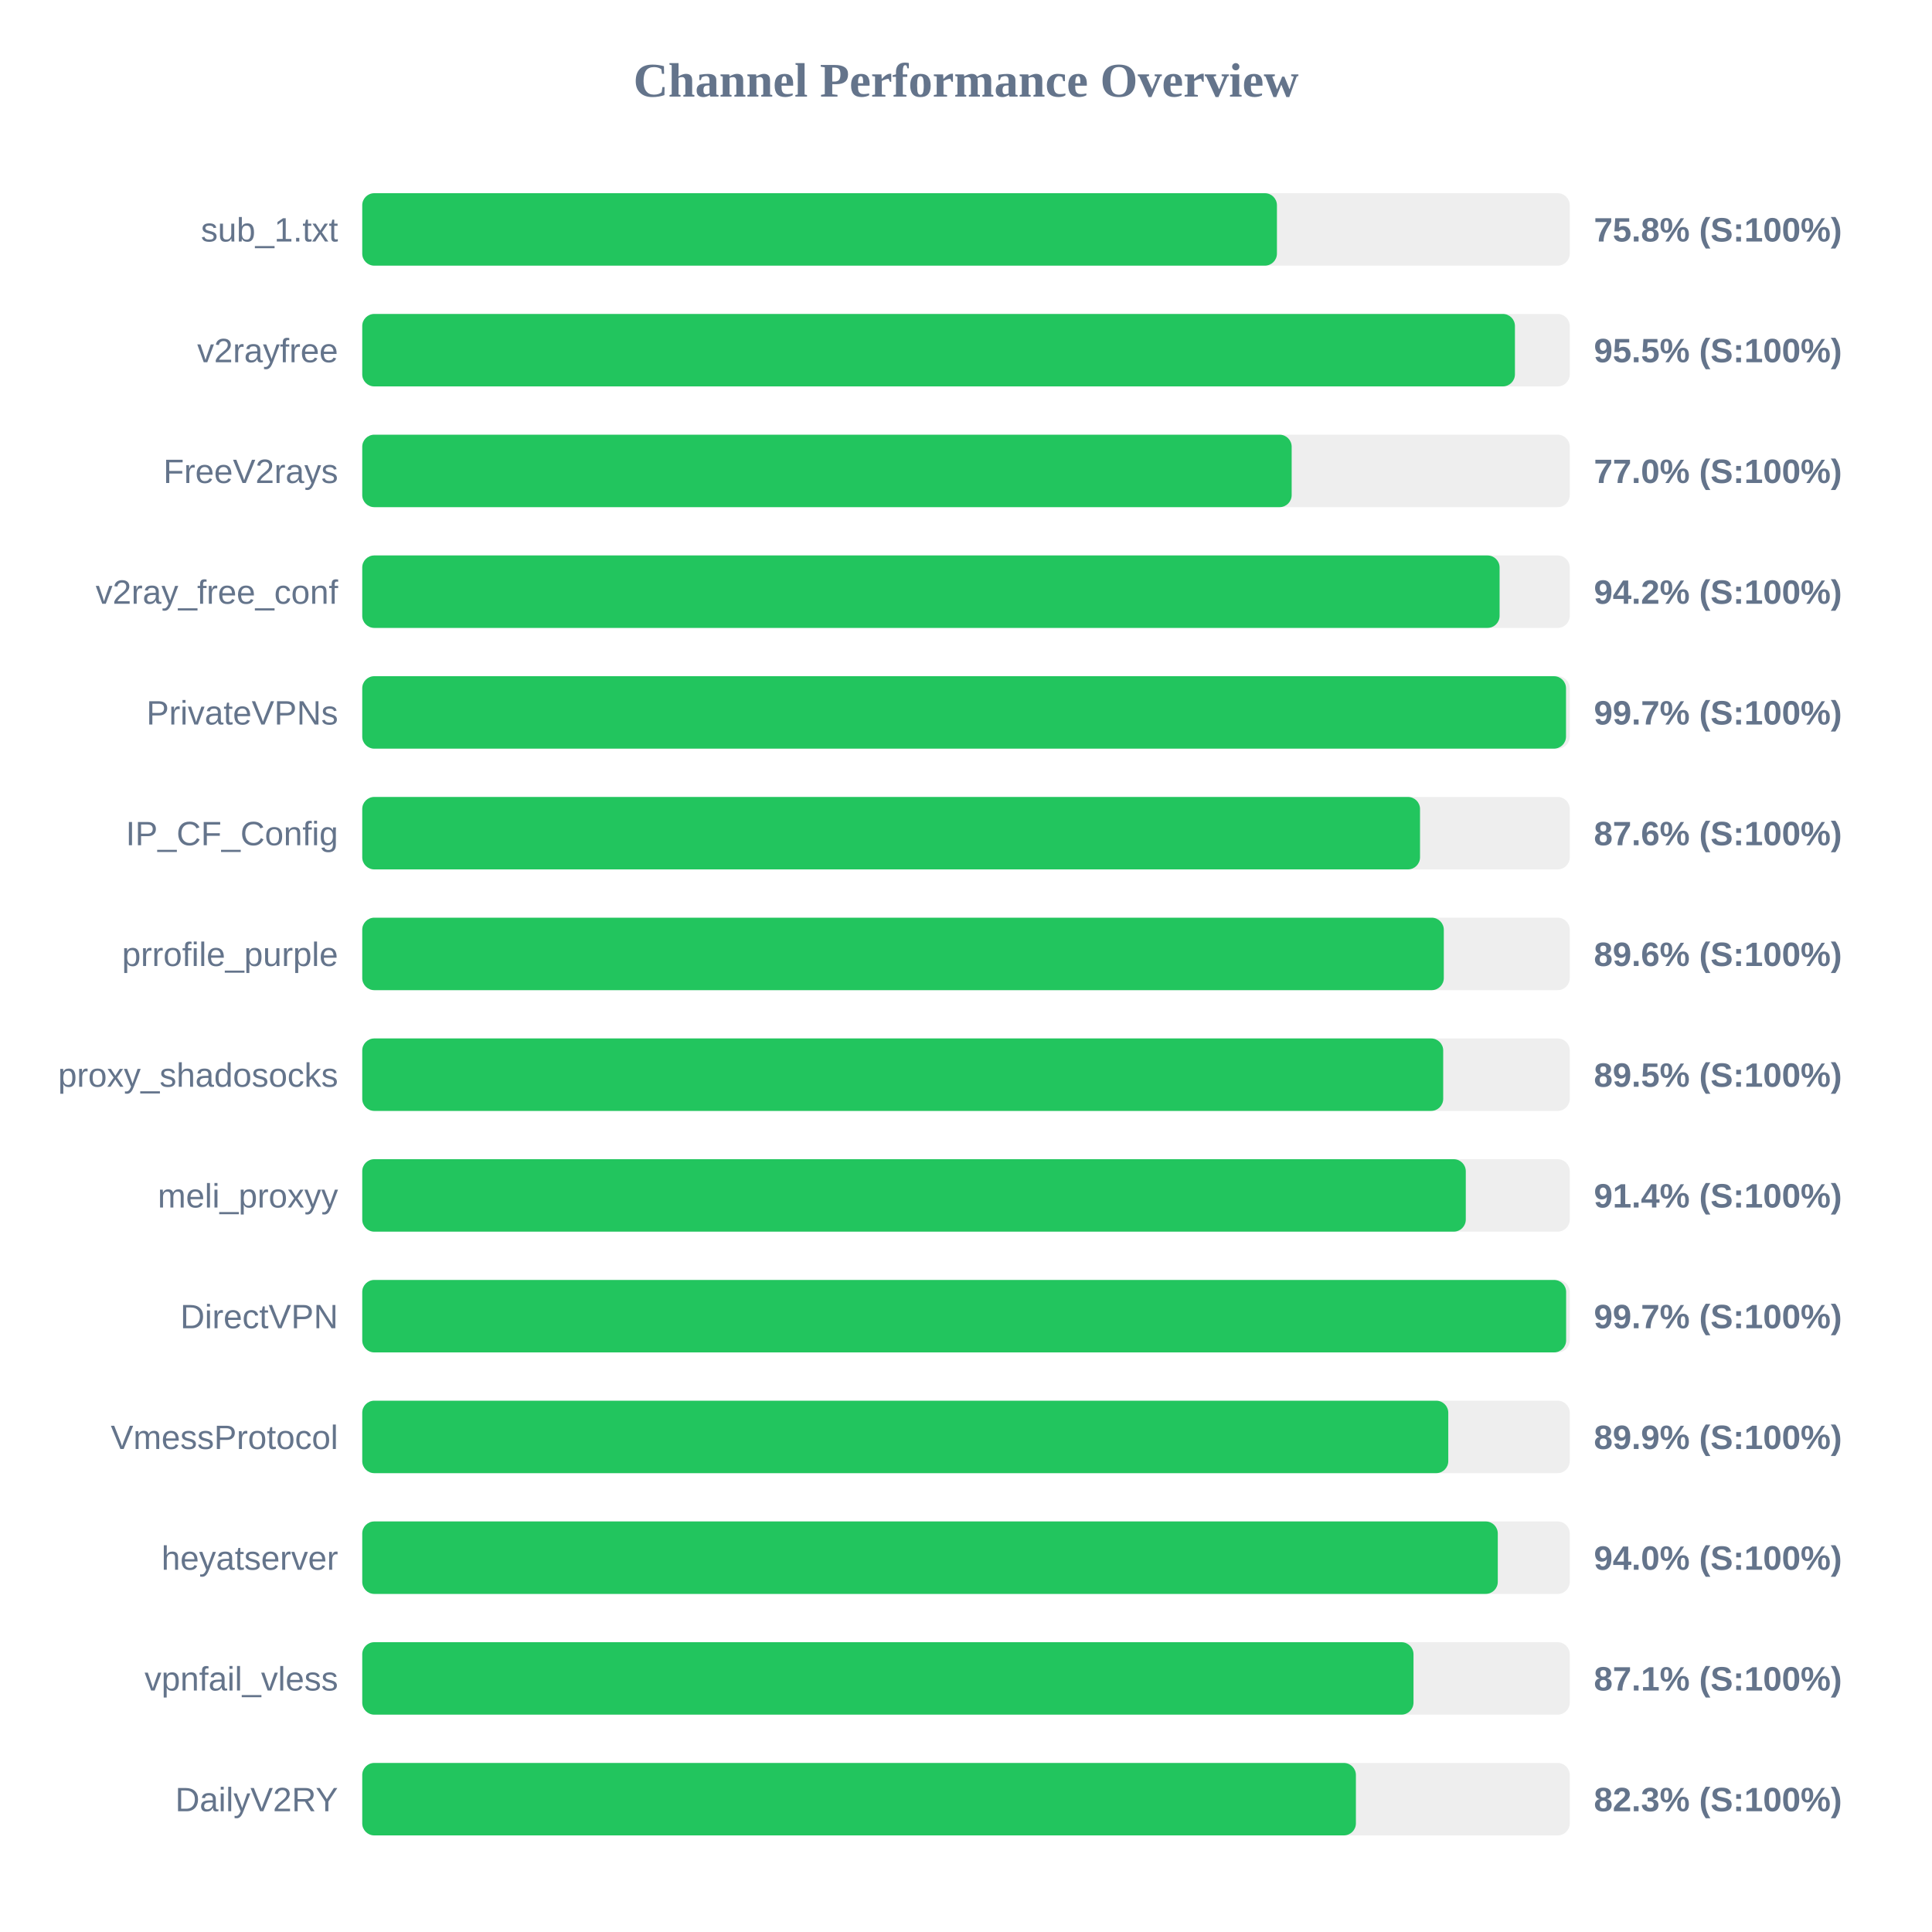
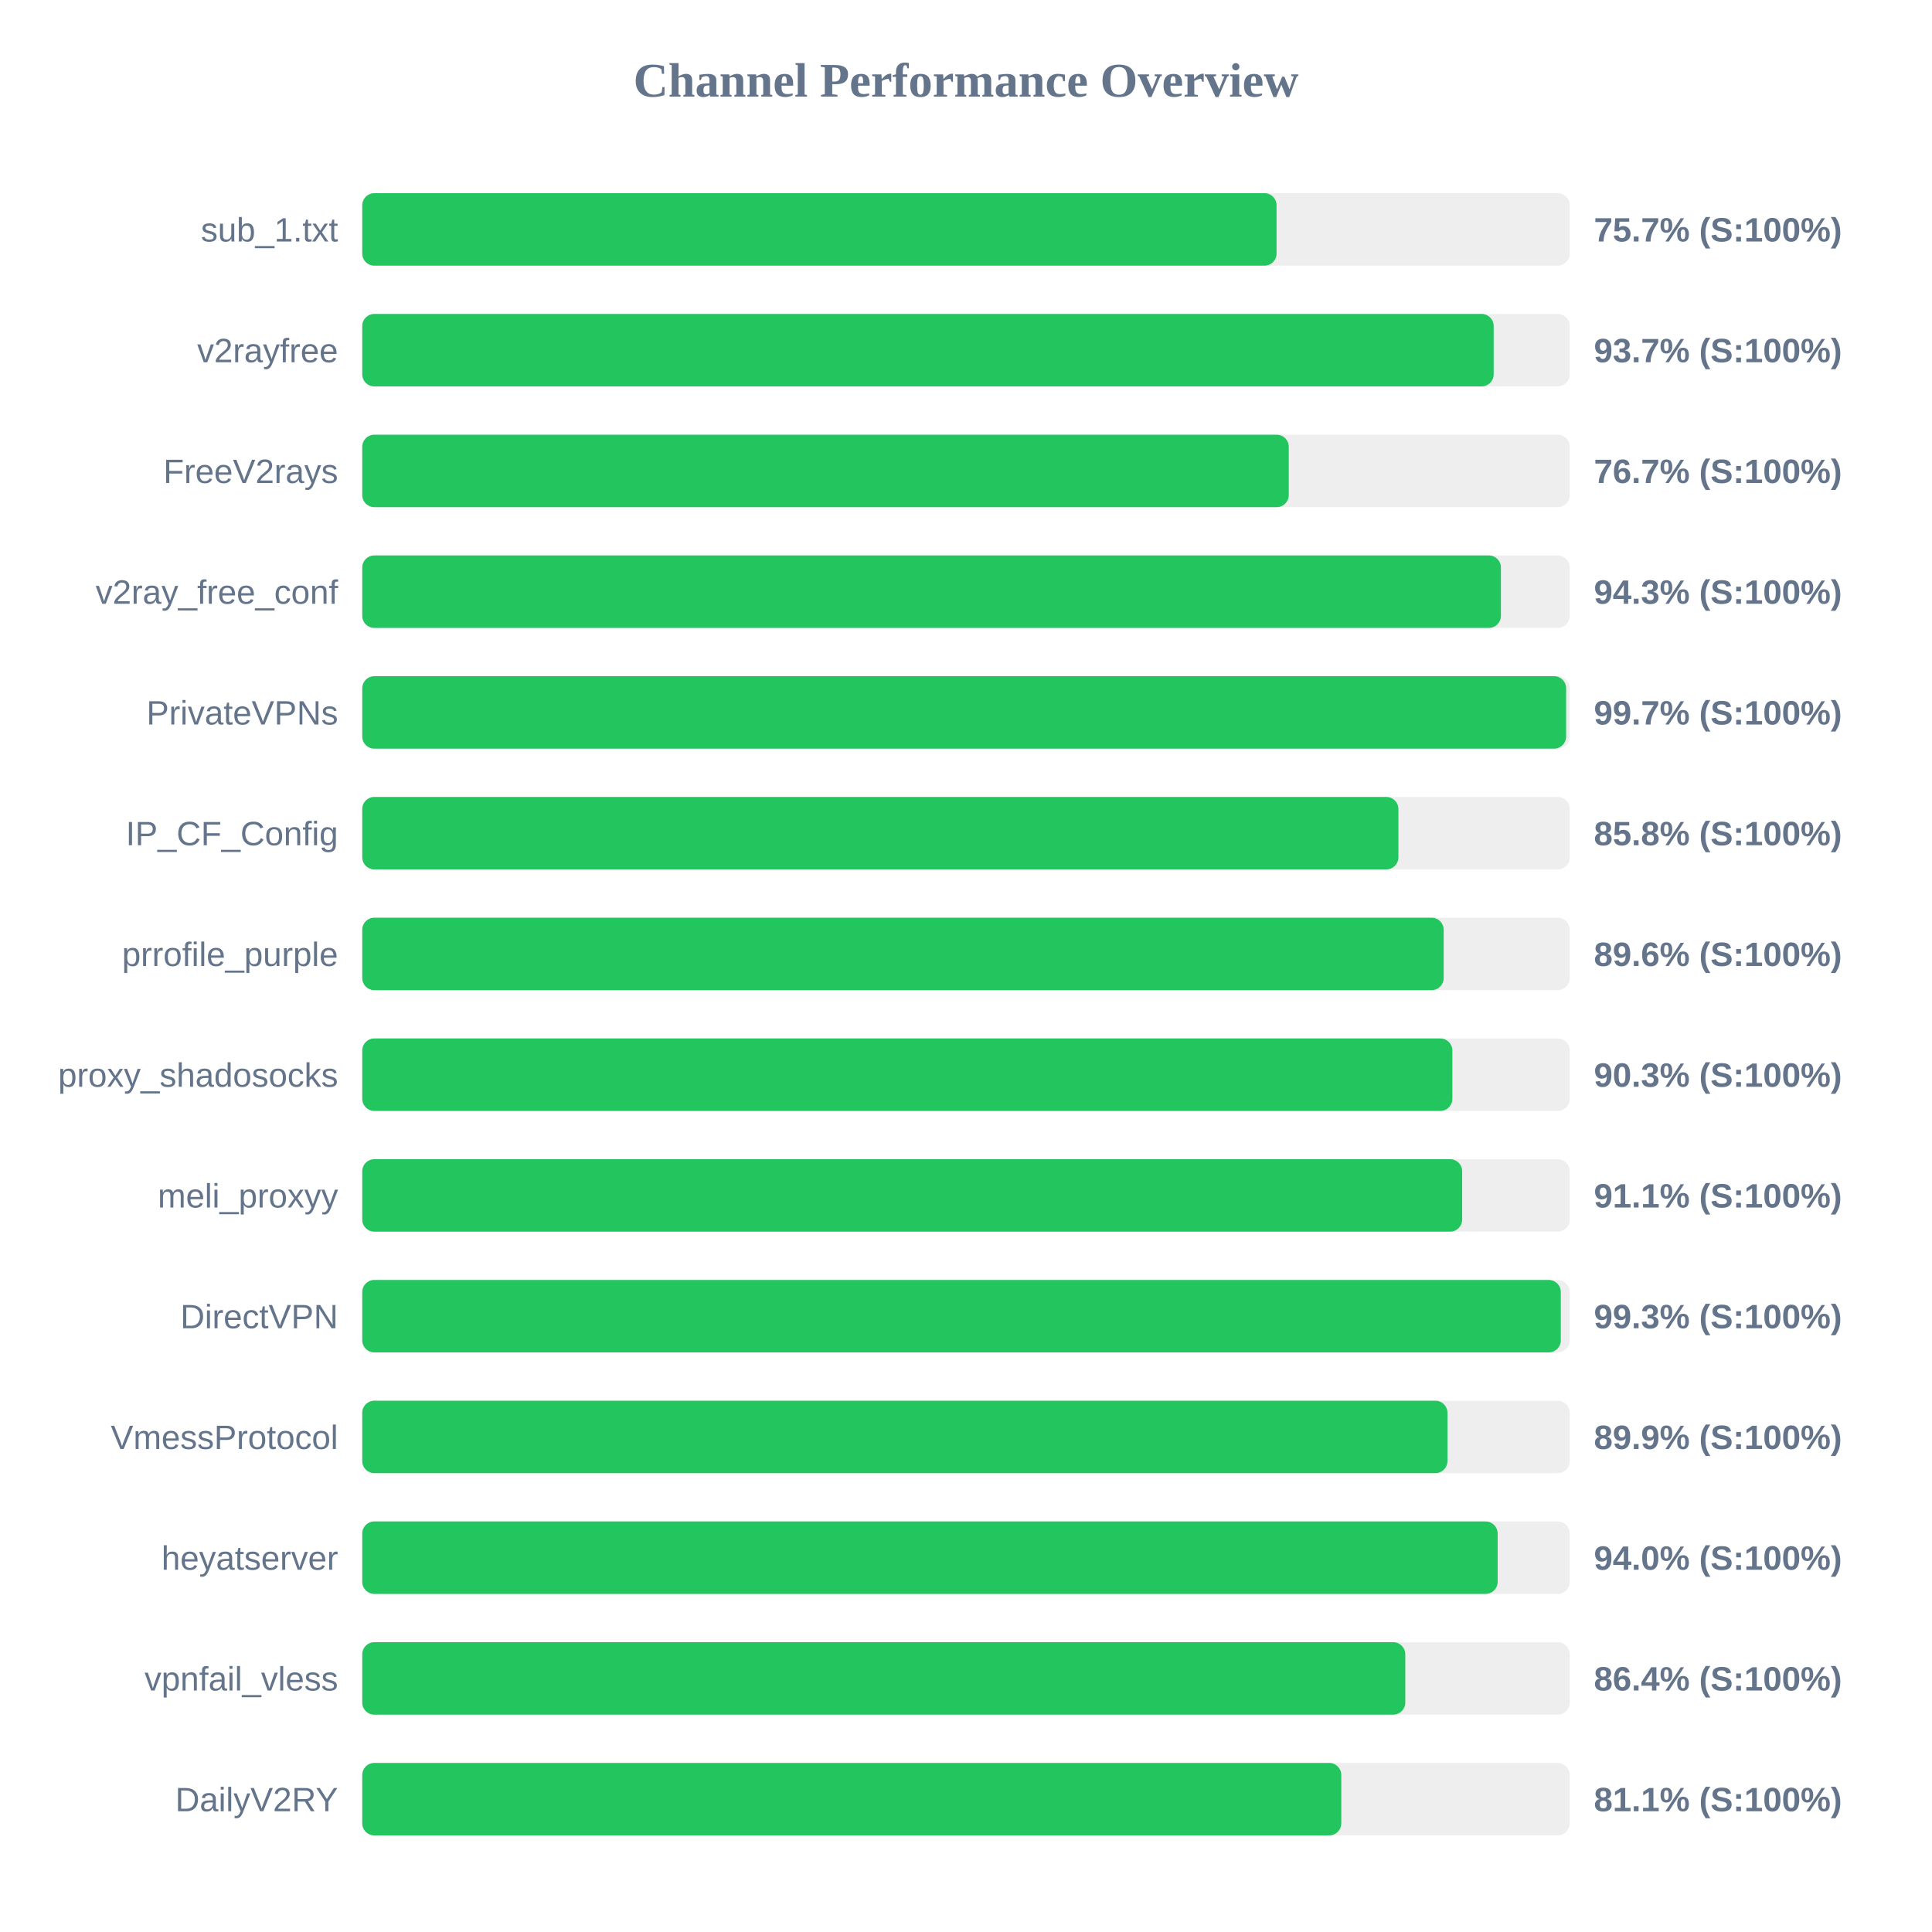
<svg xmlns="http://www.w3.org/2000/svg" width="800" height="800" version="1.1">
  <style>
        .row { font: 14px Arial; fill: #64748b; }
        .score { font: bold 14px Arial; fill: #64748b; }
    </style>
  <text x="400" y="40" text-anchor="middle" font-size="20px" font-weight="bold" fill="#64748b">Channel Performance Overview</text>
  <rect x="150" y="80" width="500" height="30" fill="#eee" rx="5" />
-   <rect x="150" y="80" width="378.75" height="30" fill="#22c55e" rx="5" />
+   <rect x="150" y="80" width="378.6" height="30" fill="#22c55e" rx="5" />
  <text x="140" y="100" text-anchor="end" class="row">sub_1.txt</text>
-   <text x="660" y="100" text-anchor="start" class="score">75.8% (S:100%)</text>
+   <text x="660" y="100" text-anchor="start" class="score">75.7% (S:100%)</text>
  <rect x="150" y="130" width="500" height="30" fill="#eee" rx="5" />
-   <rect x="150" y="130" width="477.3" height="30" fill="#22c55e" rx="5" />
+   <rect x="150" y="130" width="468.5" height="30" fill="#22c55e" rx="5" />
  <text x="140" y="150" text-anchor="end" class="row">v2rayfree</text>
-   <text x="660" y="150" text-anchor="start" class="score">95.5% (S:100%)</text>
+   <text x="660" y="150" text-anchor="start" class="score">93.7% (S:100%)</text>
  <rect x="150" y="180" width="500" height="30" fill="#eee" rx="5" />
-   <rect x="150" y="180" width="384.85" height="30" fill="#22c55e" rx="5" />
+   <rect x="150" y="180" width="383.65" height="30" fill="#22c55e" rx="5" />
  <text x="140" y="200" text-anchor="end" class="row">FreeV2rays</text>
-   <text x="660" y="200" text-anchor="start" class="score">77.0% (S:100%)</text>
+   <text x="660" y="200" text-anchor="start" class="score">76.7% (S:100%)</text>
  <rect x="150" y="230" width="500" height="30" fill="#eee" rx="5" />
-   <rect x="150" y="230" width="470.95" height="30" fill="#22c55e" rx="5" />
+   <rect x="150" y="230" width="471.5" height="30" fill="#22c55e" rx="5" />
  <text x="140" y="250" text-anchor="end" class="row">v2ray_free_conf</text>
-   <text x="660" y="250" text-anchor="start" class="score">94.2% (S:100%)</text>
+   <text x="660" y="250" text-anchor="start" class="score">94.3% (S:100%)</text>
  <rect x="150" y="280" width="500" height="30" fill="#eee" rx="5" />
-   <rect x="150" y="280" width="498.45" height="30" fill="#22c55e" rx="5" />
+   <rect x="150" y="280" width="498.5" height="30" fill="#22c55e" rx="5" />
  <text x="140" y="300" text-anchor="end" class="row">PrivateVPNs</text>
  <text x="660" y="300" text-anchor="start" class="score">99.7% (S:100%)</text>
  <rect x="150" y="330" width="500" height="30" fill="#eee" rx="5" />
-   <rect x="150" y="330" width="438.0" height="30" fill="#22c55e" rx="5" />
+   <rect x="150" y="330" width="429.05" height="30" fill="#22c55e" rx="5" />
  <text x="140" y="350" text-anchor="end" class="row">IP_CF_Config</text>
-   <text x="660" y="350" text-anchor="start" class="score">87.6% (S:100%)</text>
+   <text x="660" y="350" text-anchor="start" class="score">85.8% (S:100%)</text>
  <rect x="150" y="380" width="500" height="30" fill="#eee" rx="5" />
-   <rect x="150" y="380" width="447.85" height="30" fill="#22c55e" rx="5" />
+   <rect x="150" y="380" width="447.8" height="30" fill="#22c55e" rx="5" />
  <text x="140" y="400" text-anchor="end" class="row">prrofile_purple</text>
  <text x="660" y="400" text-anchor="start" class="score">89.6% (S:100%)</text>
  <rect x="150" y="430" width="500" height="30" fill="#eee" rx="5" />
-   <rect x="150" y="430" width="447.6" height="30" fill="#22c55e" rx="5" />
+   <rect x="150" y="430" width="451.4" height="30" fill="#22c55e" rx="5" />
  <text x="140" y="450" text-anchor="end" class="row">proxy_shadosocks</text>
-   <text x="660" y="450" text-anchor="start" class="score">89.5% (S:100%)</text>
+   <text x="660" y="450" text-anchor="start" class="score">90.3% (S:100%)</text>
  <rect x="150" y="480" width="500" height="30" fill="#eee" rx="5" />
-   <rect x="150" y="480" width="456.95" height="30" fill="#22c55e" rx="5" />
+   <rect x="150" y="480" width="455.45" height="30" fill="#22c55e" rx="5" />
  <text x="140" y="500" text-anchor="end" class="row">meli_proxyy</text>
-   <text x="660" y="500" text-anchor="start" class="score">91.4% (S:100%)</text>
+   <text x="660" y="500" text-anchor="start" class="score">91.1% (S:100%)</text>
  <rect x="150" y="530" width="500" height="30" fill="#eee" rx="5" />
-   <rect x="150" y="530" width="498.5" height="30" fill="#22c55e" rx="5" />
+   <rect x="150" y="530" width="496.3" height="30" fill="#22c55e" rx="5" />
  <text x="140" y="550" text-anchor="end" class="row">DirectVPN</text>
-   <text x="660" y="550" text-anchor="start" class="score">99.7% (S:100%)</text>
+   <text x="660" y="550" text-anchor="start" class="score">99.3% (S:100%)</text>
  <rect x="150" y="580" width="500" height="30" fill="#eee" rx="5" />
-   <rect x="150" y="580" width="449.7" height="30" fill="#22c55e" rx="5" />
+   <rect x="150" y="580" width="449.35" height="30" fill="#22c55e" rx="5" />
  <text x="140" y="600" text-anchor="end" class="row">VmessProtocol</text>
  <text x="660" y="600" text-anchor="start" class="score">89.9% (S:100%)</text>
  <rect x="150" y="630" width="500" height="30" fill="#eee" rx="5" />
-   <rect x="150" y="630" width="470.2" height="30" fill="#22c55e" rx="5" />
+   <rect x="150" y="630" width="470.15" height="30" fill="#22c55e" rx="5" />
  <text x="140" y="650" text-anchor="end" class="row">heyatserver</text>
  <text x="660" y="650" text-anchor="start" class="score">94.0% (S:100%)</text>
  <rect x="150" y="680" width="500" height="30" fill="#eee" rx="5" />
-   <rect x="150" y="680" width="435.3" height="30" fill="#22c55e" rx="5" />
+   <rect x="150" y="680" width="431.9" height="30" fill="#22c55e" rx="5" />
  <text x="140" y="700" text-anchor="end" class="row">vpnfail_vless</text>
-   <text x="660" y="700" text-anchor="start" class="score">87.1% (S:100%)</text>
+   <text x="660" y="700" text-anchor="start" class="score">86.4% (S:100%)</text>
  <rect x="150" y="730" width="500" height="30" fill="#eee" rx="5" />
-   <rect x="150" y="730" width="411.45" height="30" fill="#22c55e" rx="5" />
+   <rect x="150" y="730" width="405.4" height="30" fill="#22c55e" rx="5" />
  <text x="140" y="750" text-anchor="end" class="row">DailyV2RY</text>
-   <text x="660" y="750" text-anchor="start" class="score">82.3% (S:100%)</text>
+   <text x="660" y="750" text-anchor="start" class="score">81.1% (S:100%)</text>
</svg>
